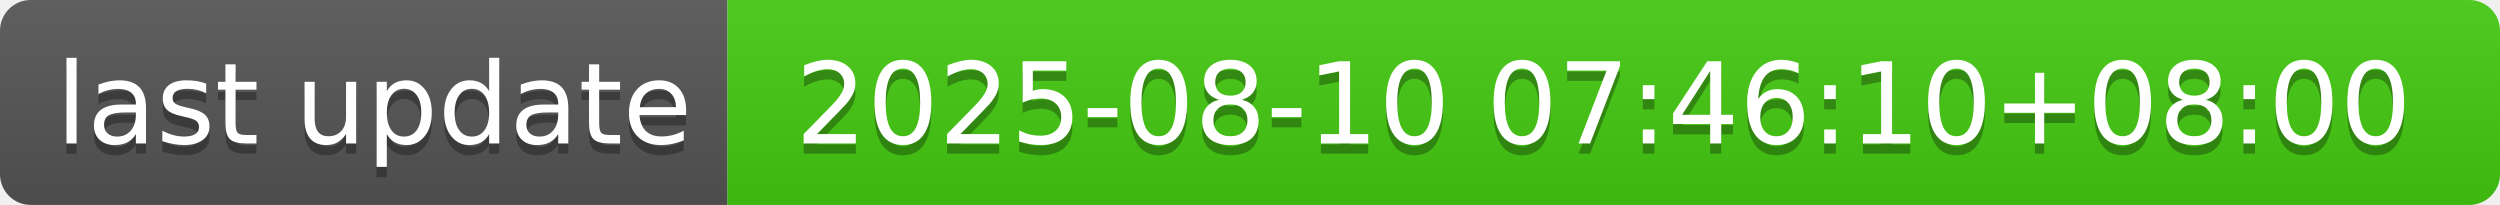
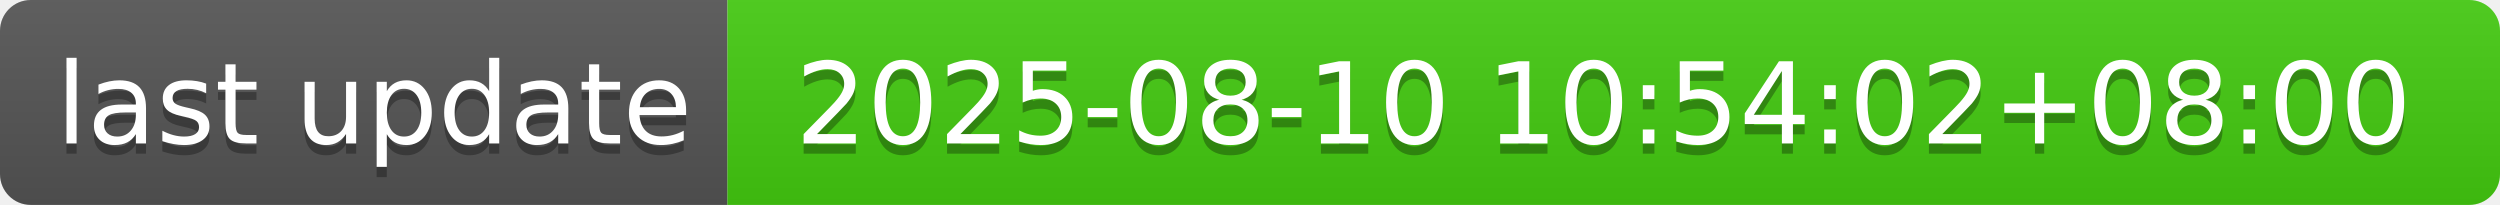
- <svg xmlns="http://www.w3.org/2000/svg" width="244" height="20" role="img" aria-label="last update: 2025-08-10 07:46:10+08:00">
+ <svg xmlns="http://www.w3.org/2000/svg" width="244" height="20" role="img" aria-label="last update: 2025-08-10 10:54:02+08:00">
  <linearGradient id="s" x2="0" y2="100%">
    <stop offset="0" stop-color="#bbb" stop-opacity=".1" />
    <stop offset="1" stop-opacity=".1" />
  </linearGradient>
  <clipPath id="r">
    <rect width="244" height="20" rx="3" fill="#fff" />
  </clipPath>
  <g clip-path="url(#r)">
    <rect width="71" height="20" fill="#555" />
    <rect x="71" width="173" height="20" fill="#4c1" />
    <rect width="244" height="20" fill="url(#s)" />
  </g>
  <g fill="#fff" text-anchor="middle" font-family="Verdana,Geneva,DejaVu Sans,sans-serif" text-rendering="geometricPrecision" font-size="110">
    <text aria-hidden="true" x="365" y="150" fill="#010101" fill-opacity=".3" transform="scale(.1)" textLength="610">last update</text>
    <text x="365" y="140" transform="scale(.1)" fill="#fff" textLength="610">last update</text>
-     <text aria-hidden="true" x="1565" y="150" fill="#010101" fill-opacity=".3" transform="scale(.1)" textLength="1630">2025-08-10 07:46:10+08:00</text>
-     <text x="1565" y="140" transform="scale(.1)" fill="#fff" textLength="1630">2025-08-10 07:46:10+08:00</text>
+     <text aria-hidden="true" x="1565" y="150" fill="#010101" fill-opacity=".3" transform="scale(.1)" textLength="1630">2025-08-10 10:54:02+08:00</text>
+     <text x="1565" y="140" transform="scale(.1)" fill="#fff" textLength="1630">2025-08-10 10:54:02+08:00</text>
  </g>
</svg>
